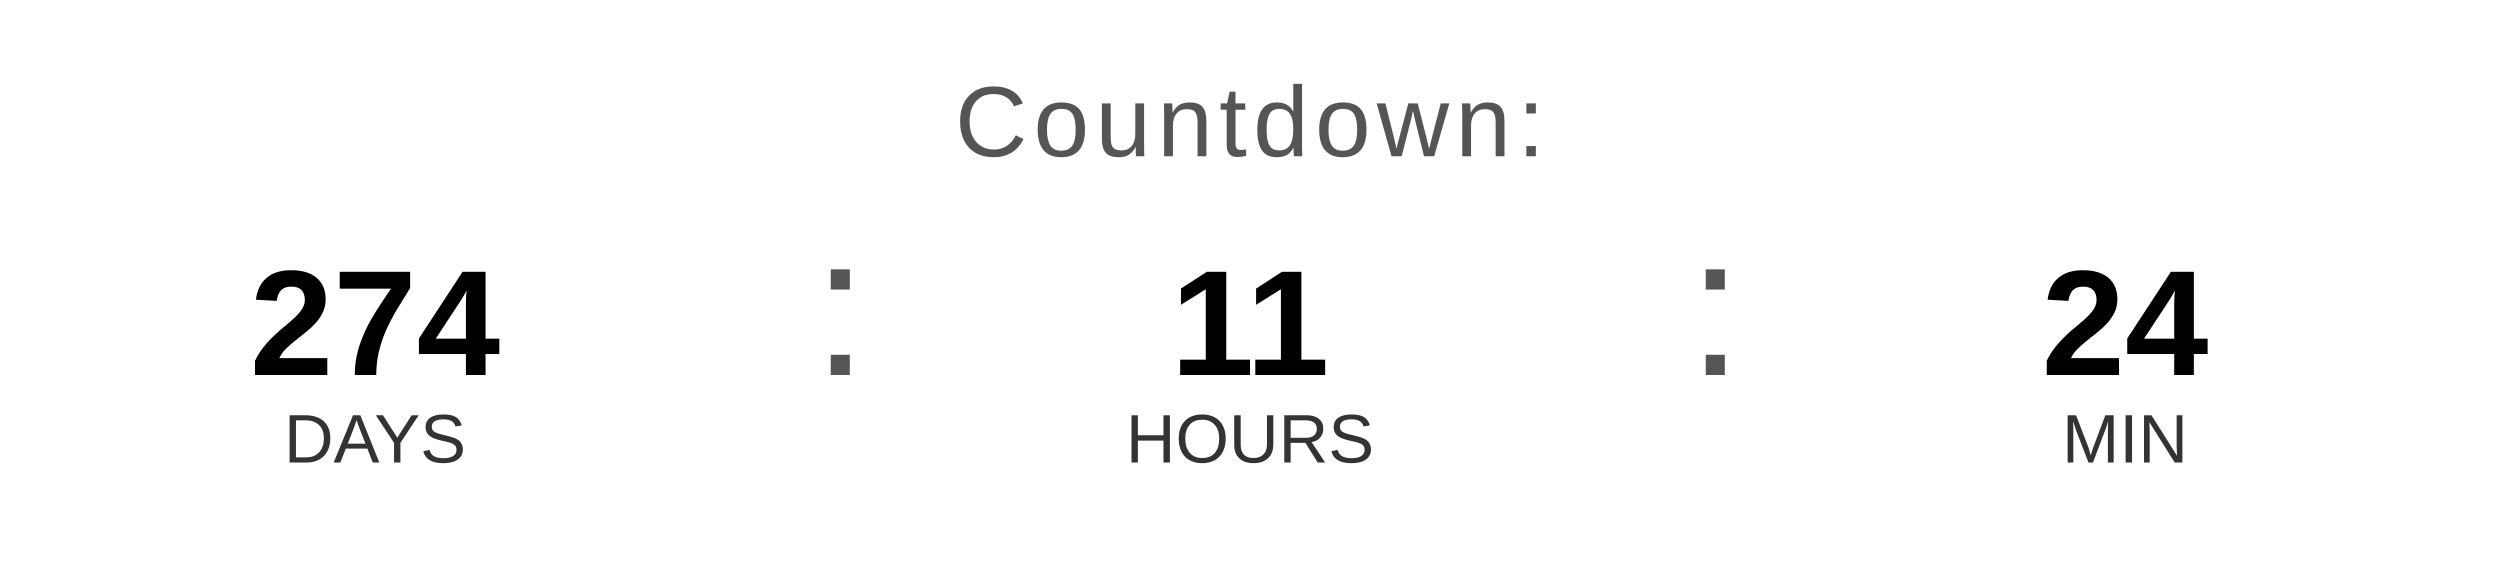
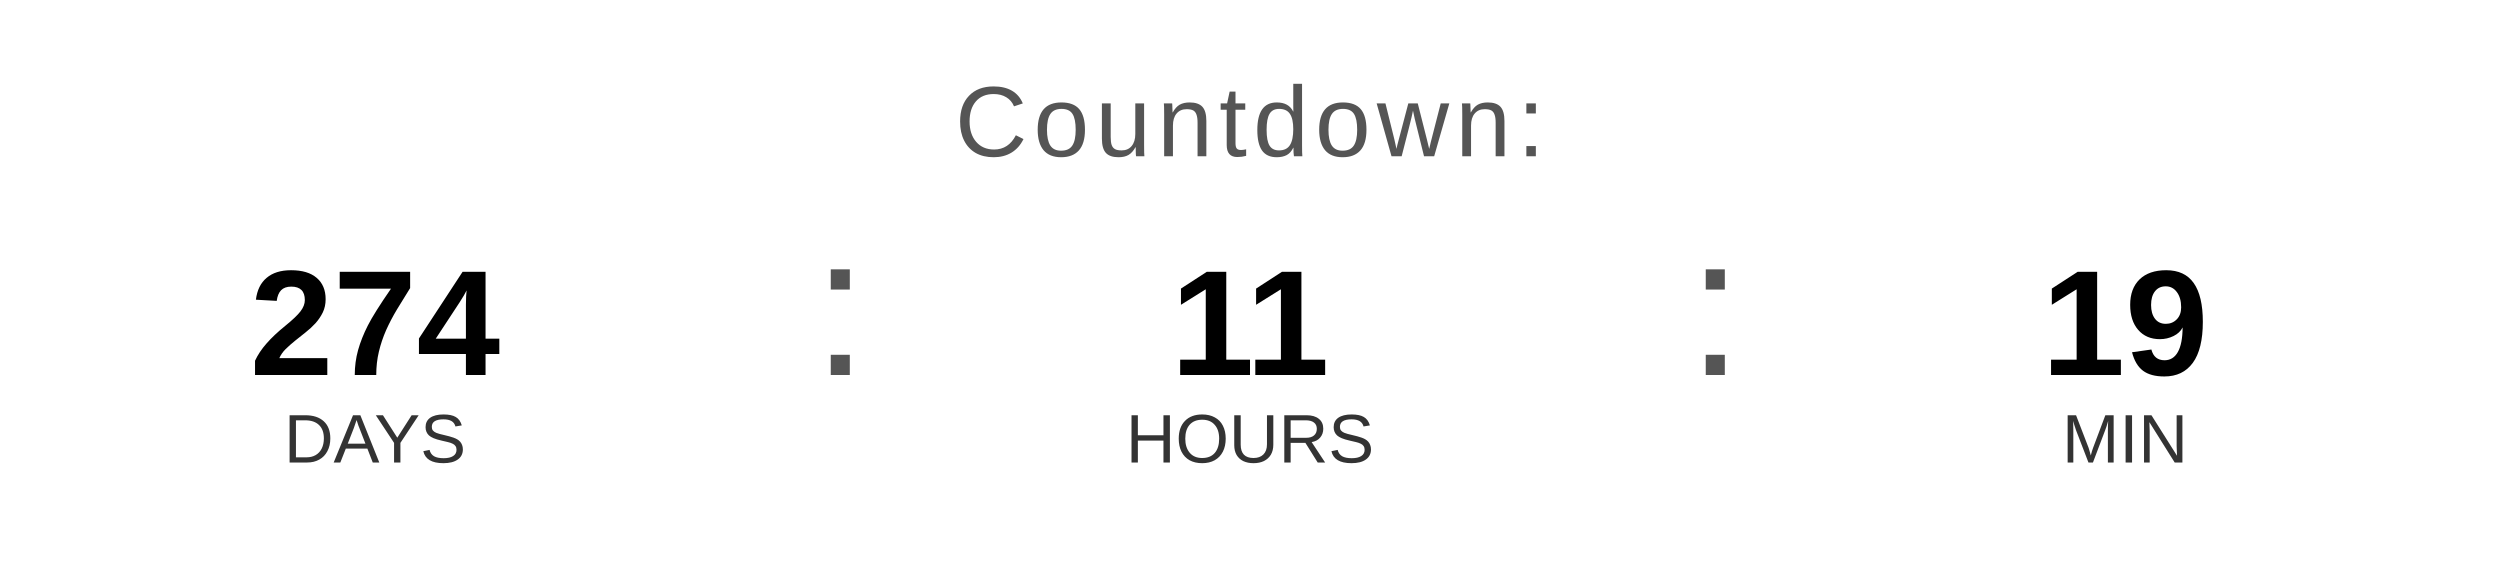
<svg xmlns="http://www.w3.org/2000/svg" width="400" height="90" viewBox="0 0 400 90">
  <text x="200" y="25" font-family="Arial, Helvetica, sans-serif" font-size="16" fill="#555555" text-anchor="middle" letter-spacing="1">
    Countdown:
  </text>
  <text x="60" y="60" font-family="Arial, Helvetica, sans-serif" font-size="24" font-weight="bold" fill="#000000" text-anchor="middle">274</text>
  <text x="60" y="74" font-family="Arial, Helvetica, sans-serif" font-size="11" fill="#333333" text-anchor="middle">DAYS</text>
  <text x="130" y="60" font-family="Arial, sans-serif" font-size="32" fill="#555555">:</text>
  <text x="200" y="60" font-family="Arial, Helvetica, sans-serif" font-size="24" font-weight="bold" fill="#000000" text-anchor="middle">11</text>
  <text x="200" y="74" font-family="Arial, Helvetica, sans-serif" font-size="11" fill="#333333" text-anchor="middle">HOURS</text>
  <text x="270" y="60" font-family="Arial, sans-serif" font-size="32" fill="#555555">:</text>
-   <text x="340" y="60" font-family="Arial, Helvetica, sans-serif" font-size="24" font-weight="bold" fill="#000000" text-anchor="middle">24</text>
+   <text x="340" y="60" font-family="Arial, Helvetica, sans-serif" font-size="24" font-weight="bold" fill="#000000" text-anchor="middle">19</text>
  <text x="340" y="74" font-family="Arial, Helvetica, sans-serif" font-size="11" fill="#333333" text-anchor="middle">MIN</text>
</svg>
